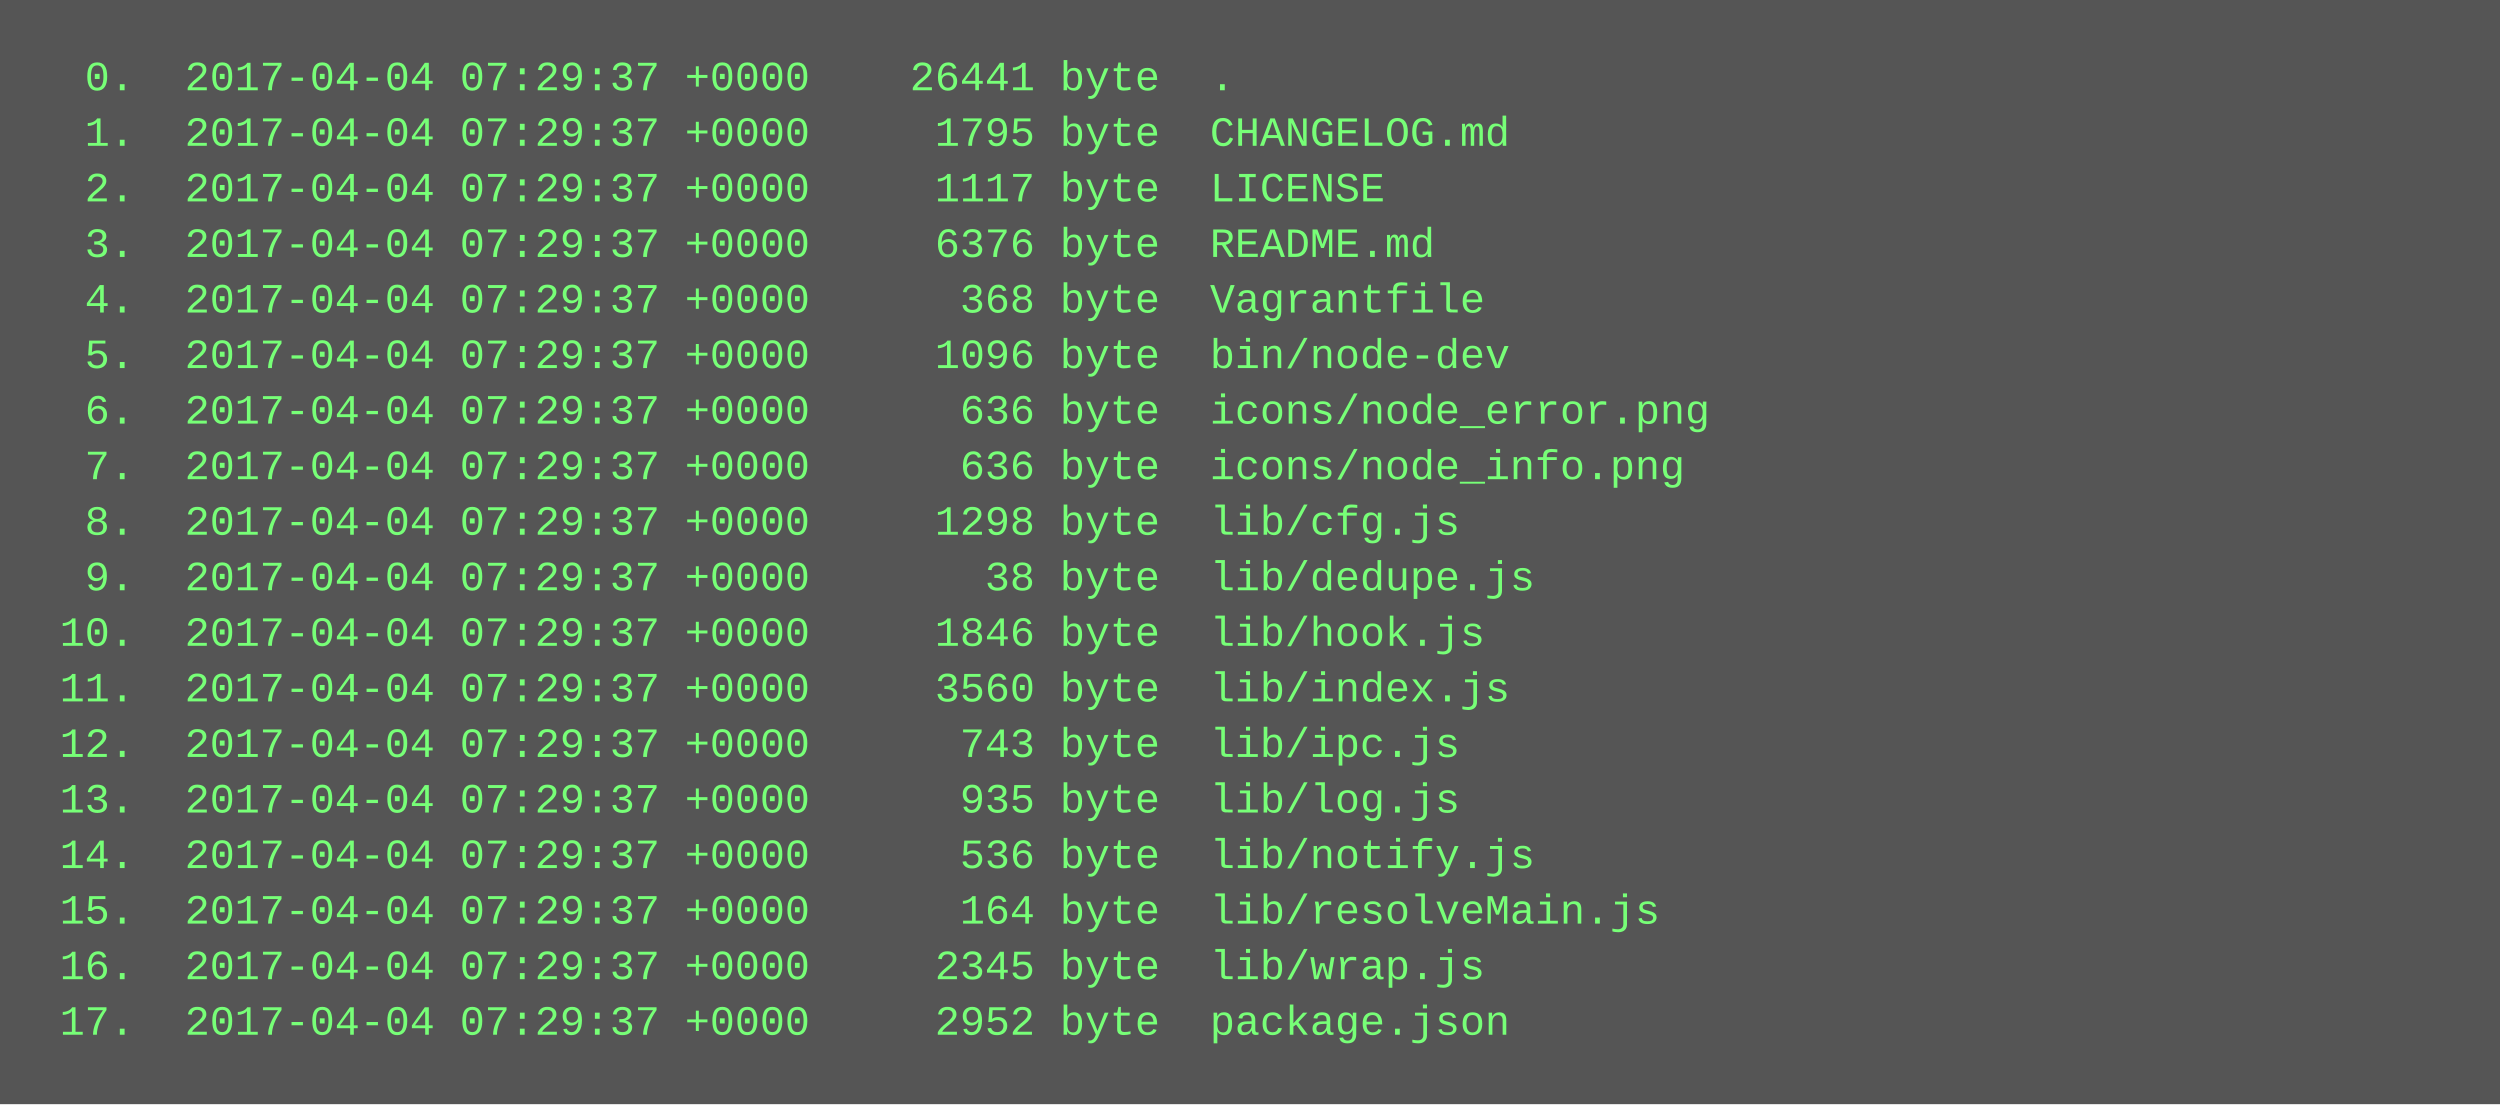
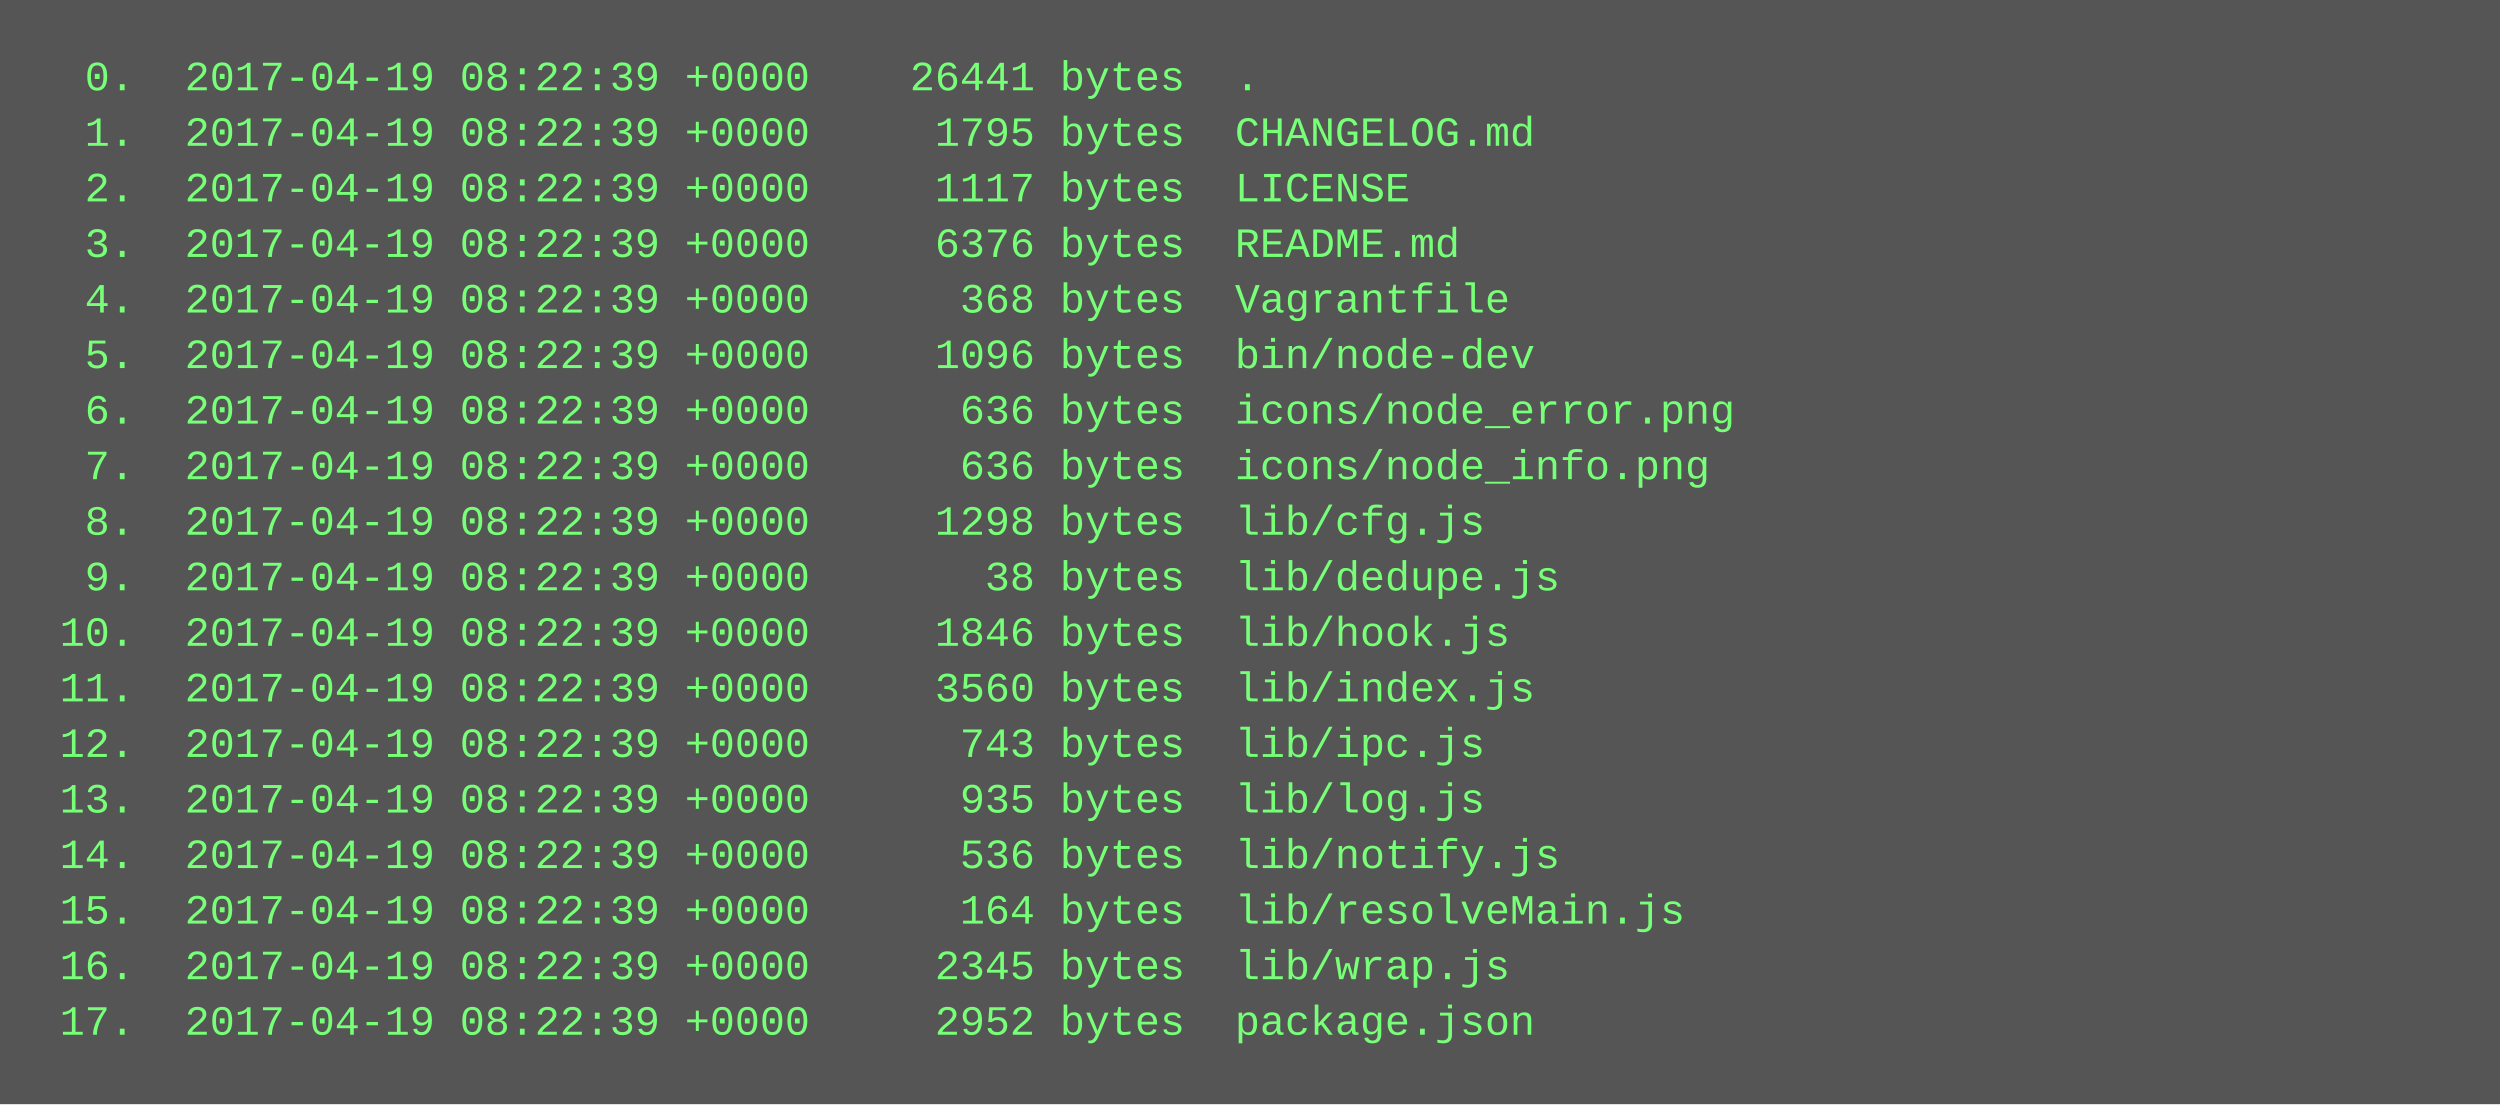
<svg xmlns="http://www.w3.org/2000/svg" height="318" width="720">
  <rect height="318" fill="#555" width="720" />
  <text fill="#7f7" font-family="Courier New" font-size="12" xml:space="preserve">
-     <tspan x="10" y="26">  0.  2017-04-04 07:29:37 +0000    26441 byte  .</tspan>
-     <tspan x="10" y="42">  1.  2017-04-04 07:29:37 +0000     1795 byte  CHANGELOG.md</tspan>
-     <tspan x="10" y="58">  2.  2017-04-04 07:29:37 +0000     1117 byte  LICENSE</tspan>
-     <tspan x="10" y="74">  3.  2017-04-04 07:29:37 +0000     6376 byte  README.md</tspan>
-     <tspan x="10" y="90">  4.  2017-04-04 07:29:37 +0000      368 byte  Vagrantfile</tspan>
-     <tspan x="10" y="106">  5.  2017-04-04 07:29:37 +0000     1096 byte  bin/node-dev</tspan>
-     <tspan x="10" y="122">  6.  2017-04-04 07:29:37 +0000      636 byte  icons/node_error.png</tspan>
-     <tspan x="10" y="138">  7.  2017-04-04 07:29:37 +0000      636 byte  icons/node_info.png</tspan>
-     <tspan x="10" y="154">  8.  2017-04-04 07:29:37 +0000     1298 byte  lib/cfg.js</tspan>
-     <tspan x="10" y="170">  9.  2017-04-04 07:29:37 +0000       38 byte  lib/dedupe.js</tspan>
-     <tspan x="10" y="186"> 10.  2017-04-04 07:29:37 +0000     1846 byte  lib/hook.js</tspan>
-     <tspan x="10" y="202"> 11.  2017-04-04 07:29:37 +0000     3560 byte  lib/index.js</tspan>
-     <tspan x="10" y="218"> 12.  2017-04-04 07:29:37 +0000      743 byte  lib/ipc.js</tspan>
-     <tspan x="10" y="234"> 13.  2017-04-04 07:29:37 +0000      935 byte  lib/log.js</tspan>
-     <tspan x="10" y="250"> 14.  2017-04-04 07:29:37 +0000      536 byte  lib/notify.js</tspan>
-     <tspan x="10" y="266"> 15.  2017-04-04 07:29:37 +0000      164 byte  lib/resolveMain.js</tspan>
-     <tspan x="10" y="282"> 16.  2017-04-04 07:29:37 +0000     2345 byte  lib/wrap.js</tspan>
-     <tspan x="10" y="298"> 17.  2017-04-04 07:29:37 +0000     2952 byte  package.json</tspan>
+     <tspan x="10" y="26">  0.  2017-04-19 08:22:39 +0000    26441 bytes  .</tspan>
+     <tspan x="10" y="42">  1.  2017-04-19 08:22:39 +0000     1795 bytes  CHANGELOG.md</tspan>
+     <tspan x="10" y="58">  2.  2017-04-19 08:22:39 +0000     1117 bytes  LICENSE</tspan>
+     <tspan x="10" y="74">  3.  2017-04-19 08:22:39 +0000     6376 bytes  README.md</tspan>
+     <tspan x="10" y="90">  4.  2017-04-19 08:22:39 +0000      368 bytes  Vagrantfile</tspan>
+     <tspan x="10" y="106">  5.  2017-04-19 08:22:39 +0000     1096 bytes  bin/node-dev</tspan>
+     <tspan x="10" y="122">  6.  2017-04-19 08:22:39 +0000      636 bytes  icons/node_error.png</tspan>
+     <tspan x="10" y="138">  7.  2017-04-19 08:22:39 +0000      636 bytes  icons/node_info.png</tspan>
+     <tspan x="10" y="154">  8.  2017-04-19 08:22:39 +0000     1298 bytes  lib/cfg.js</tspan>
+     <tspan x="10" y="170">  9.  2017-04-19 08:22:39 +0000       38 bytes  lib/dedupe.js</tspan>
+     <tspan x="10" y="186"> 10.  2017-04-19 08:22:39 +0000     1846 bytes  lib/hook.js</tspan>
+     <tspan x="10" y="202"> 11.  2017-04-19 08:22:39 +0000     3560 bytes  lib/index.js</tspan>
+     <tspan x="10" y="218"> 12.  2017-04-19 08:22:39 +0000      743 bytes  lib/ipc.js</tspan>
+     <tspan x="10" y="234"> 13.  2017-04-19 08:22:39 +0000      935 bytes  lib/log.js</tspan>
+     <tspan x="10" y="250"> 14.  2017-04-19 08:22:39 +0000      536 bytes  lib/notify.js</tspan>
+     <tspan x="10" y="266"> 15.  2017-04-19 08:22:39 +0000      164 bytes  lib/resolveMain.js</tspan>
+     <tspan x="10" y="282"> 16.  2017-04-19 08:22:39 +0000     2345 bytes  lib/wrap.js</tspan>
+     <tspan x="10" y="298"> 17.  2017-04-19 08:22:39 +0000     2952 bytes  package.json</tspan>
  </text>
</svg>
